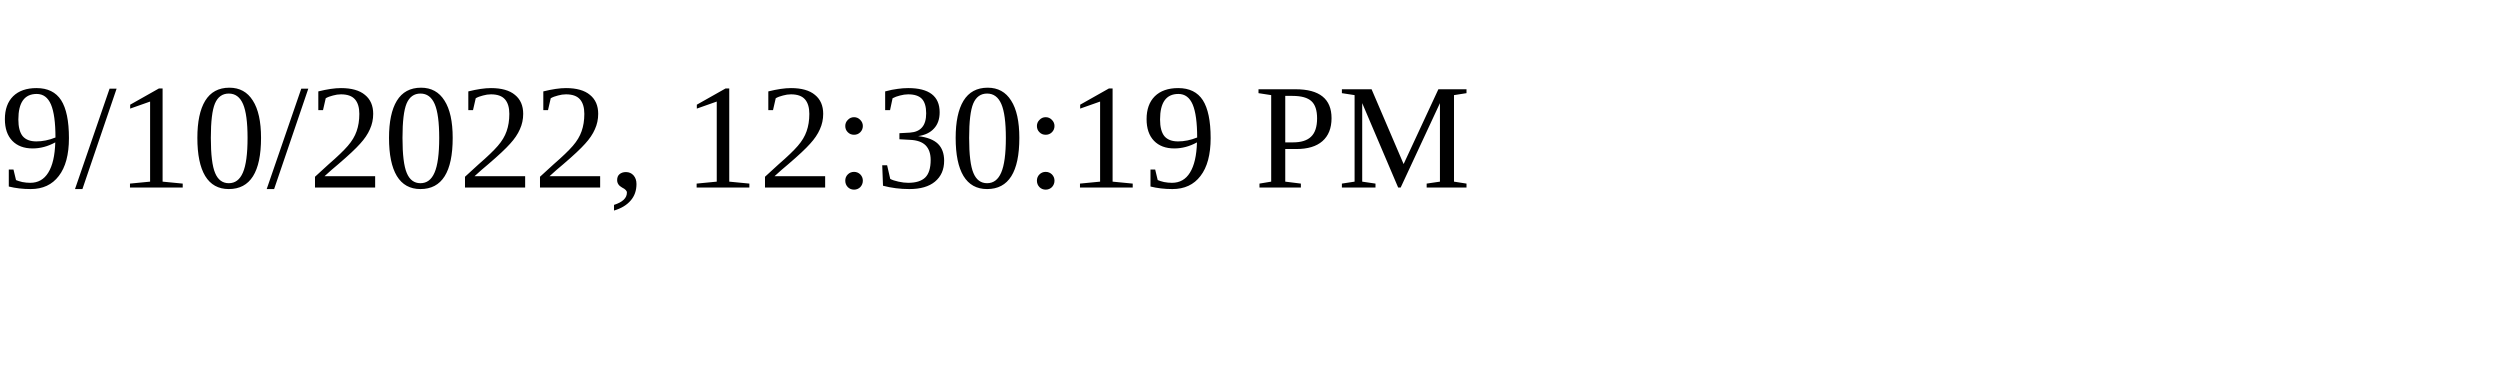
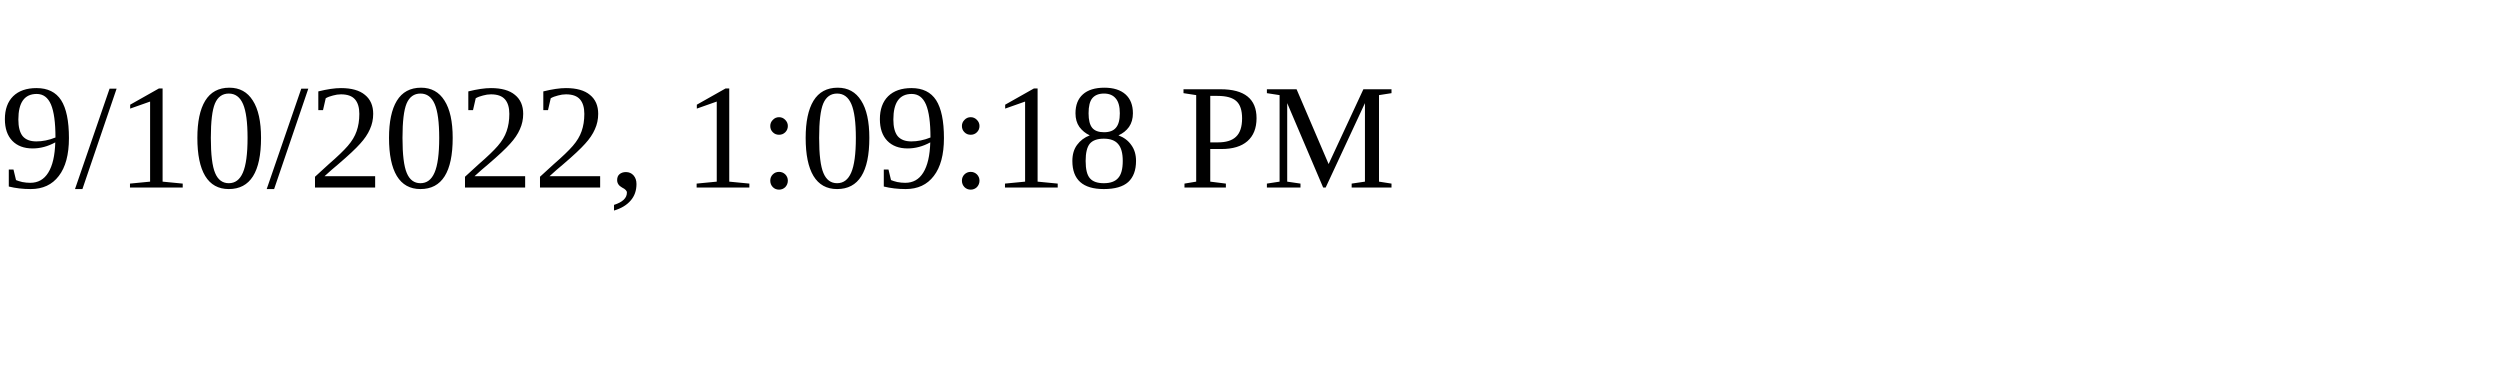
<svg xmlns="http://www.w3.org/2000/svg" height="30" width="200">
-   <text x="0" y="15">9/10/2022, 12:30:19 PM</text>
+   <text x="0" y="15">9/10/2022, 1:09:18 PM</text>
</svg>
